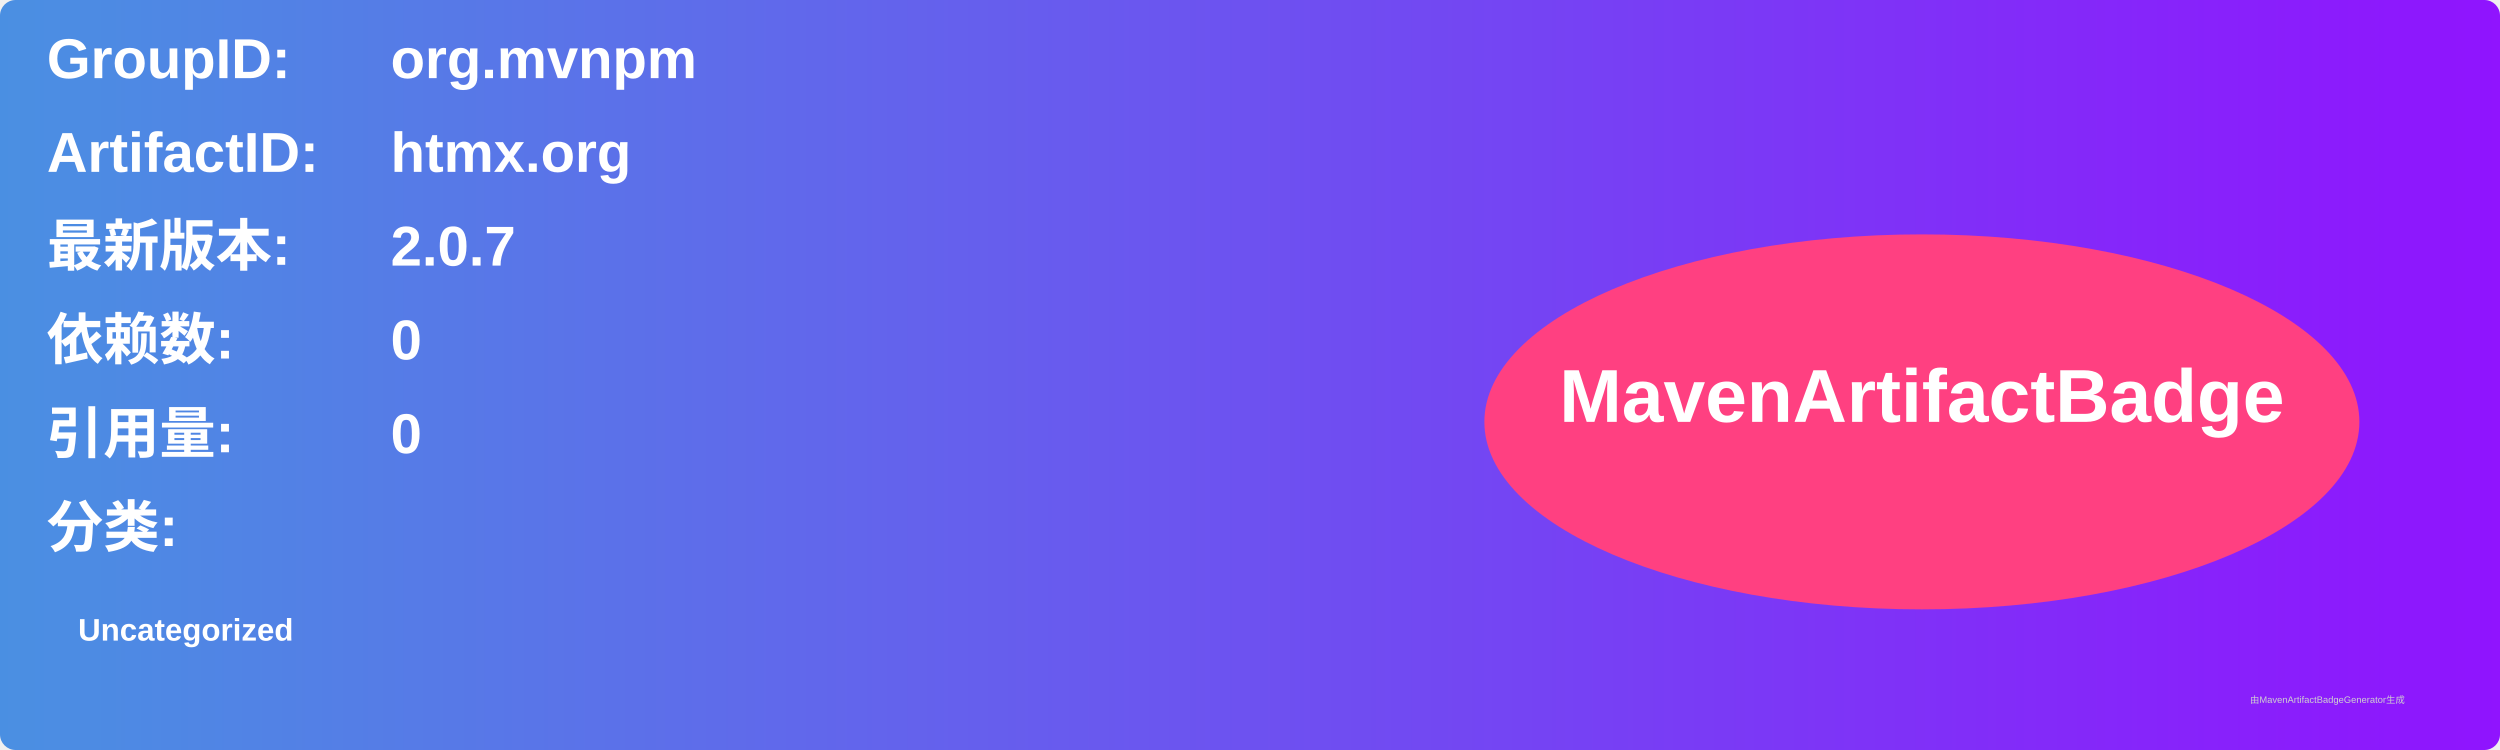
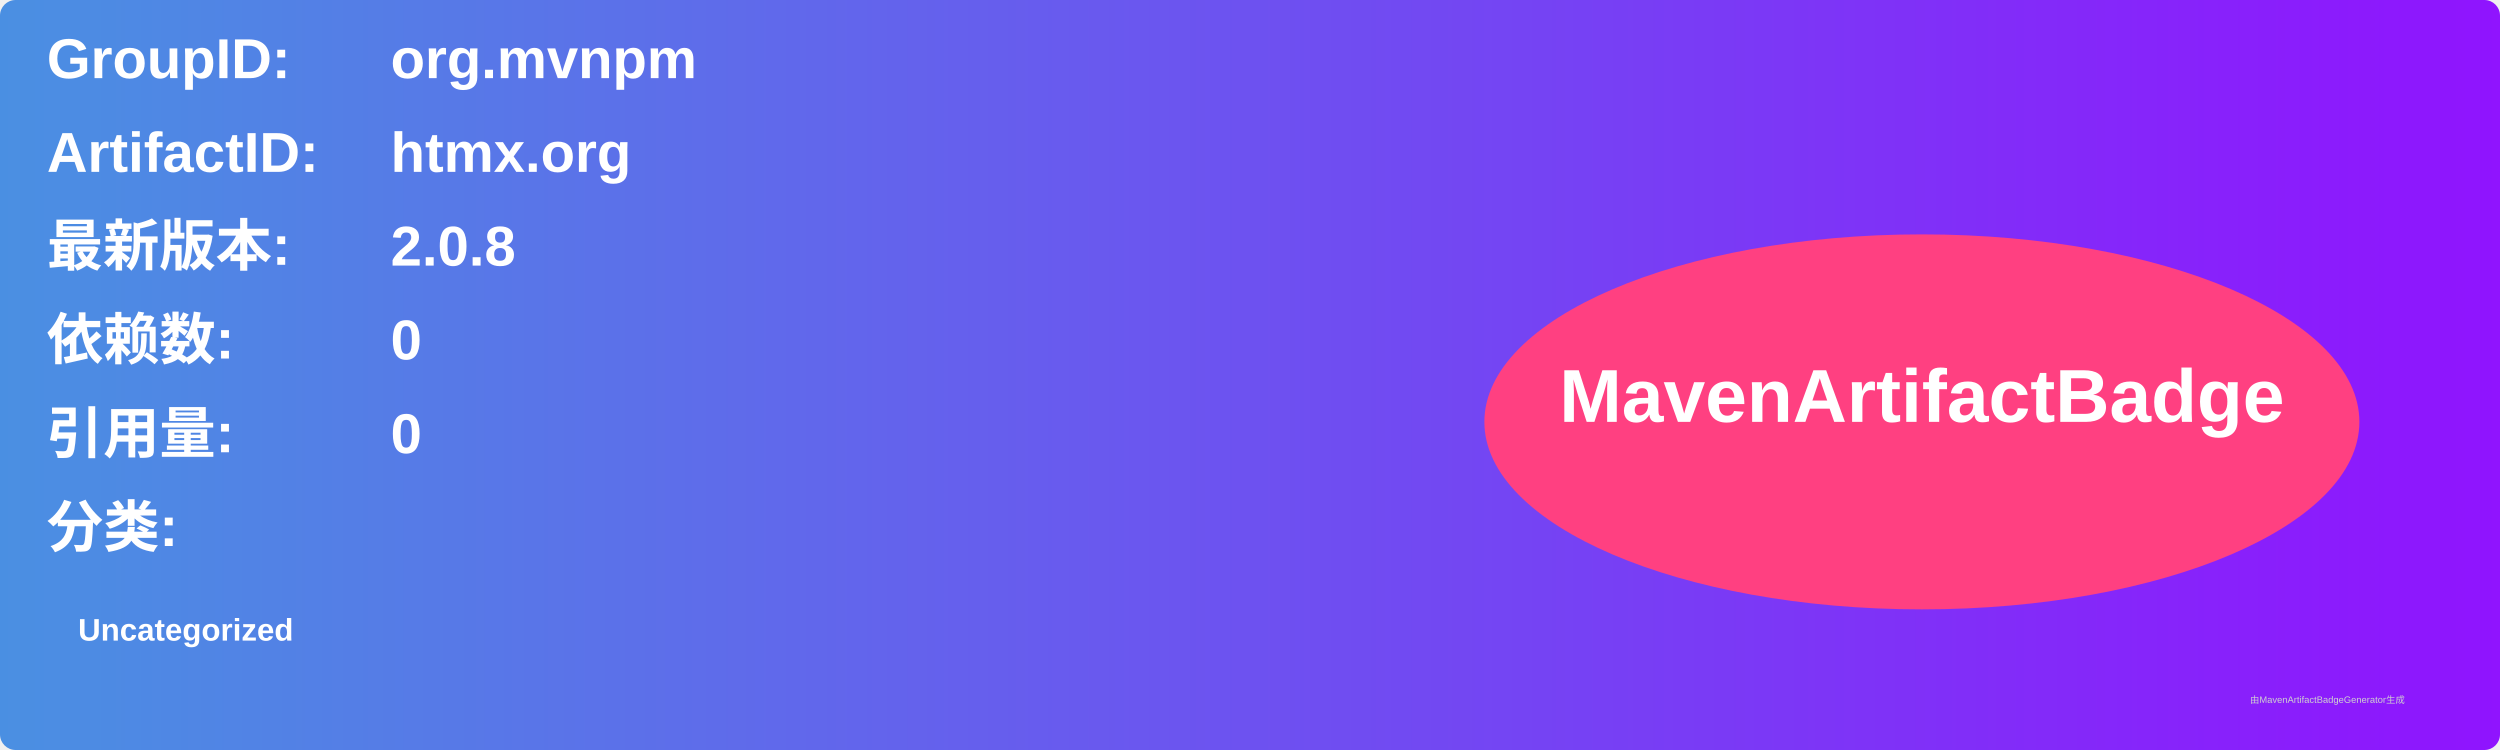
<svg xmlns="http://www.w3.org/2000/svg" width="800" height="240" viewBox="0 0 800 240">
  <linearGradient id="grad" x1="0%" y1="0%" x2="100%" y2="0%">
    <stop offset="0%" stop-color="#4a90e2" />
    <stop offset="100%" stop-color="#9013fe" />
  </linearGradient>
  <rect width="100%" height="100%" rx="5" ry="5" fill="url(#grad)" />
  <g transform="translate(15, 15)">
    <text x="0" y="10" font-family="Arial" font-size="18" fill="white" font-weight="bold" width="260">GroupID:</text>
    <text x="110" y="10" font-family="Arial" font-size="18" fill="white" font-weight="bold" width="460">org.mvnpm</text>
    <text x="0" y="40" font-family="Arial" font-size="18" fill="white" font-weight="bold" width="260">ArtifactID:</text>
    <text x="110" y="40" font-family="Arial" font-size="18" fill="white" font-weight="bold" width="460">htmx.org</text>
    <text x="0" y="70" font-family="Arial" font-size="18" fill="white" font-weight="bold">最新版本:</text>
    <text x="110" y="70" font-family="Arial" font-size="18" fill="white" font-weight="bold">
-       <tspan font-weight="bold">2.0.7</tspan>
+       <tspan font-weight="bold">2.0.8</tspan>
    </text>
    <text x="0" y="100" font-family="Arial" font-size="18" fill="white" font-weight="bold">依赖数: </text>
    <text x="110" y="100" font-family="Arial" font-size="18" fill="white">
      <tspan font-weight="bold">0</tspan>
    </text>
    <text x="0" y="130" font-family="Arial" font-size="18" fill="white" font-weight="bold">引用量: </text>
    <text x="110" y="130" font-family="Arial" font-size="18" fill="white">
      <tspan font-weight="bold">0</tspan>
    </text>
    <text x="0" y="160" font-family="Arial" font-size="18" fill="white" font-weight="bold">分类:</text>
    <text x="10" y="190" font-family="Arial" font-size="10" fill="white">
      <tspan font-weight="bold">Uncategorized</tspan>
    </text>
    <ellipse cx="600" cy="120" rx="140" ry="60" fill="#ff4081" />
    <text x="600" y="120" text-anchor="middle" font-family="Arial" font-size="24" fill="white" font-weight="bold">MavenArtifactBadge</text>
  </g>
  <text x="720" y="225" font-family="Arial" font-size="3" fill="#d0d0d0">由MavenArtifactBadgeGenerator生成</text>
</svg>
